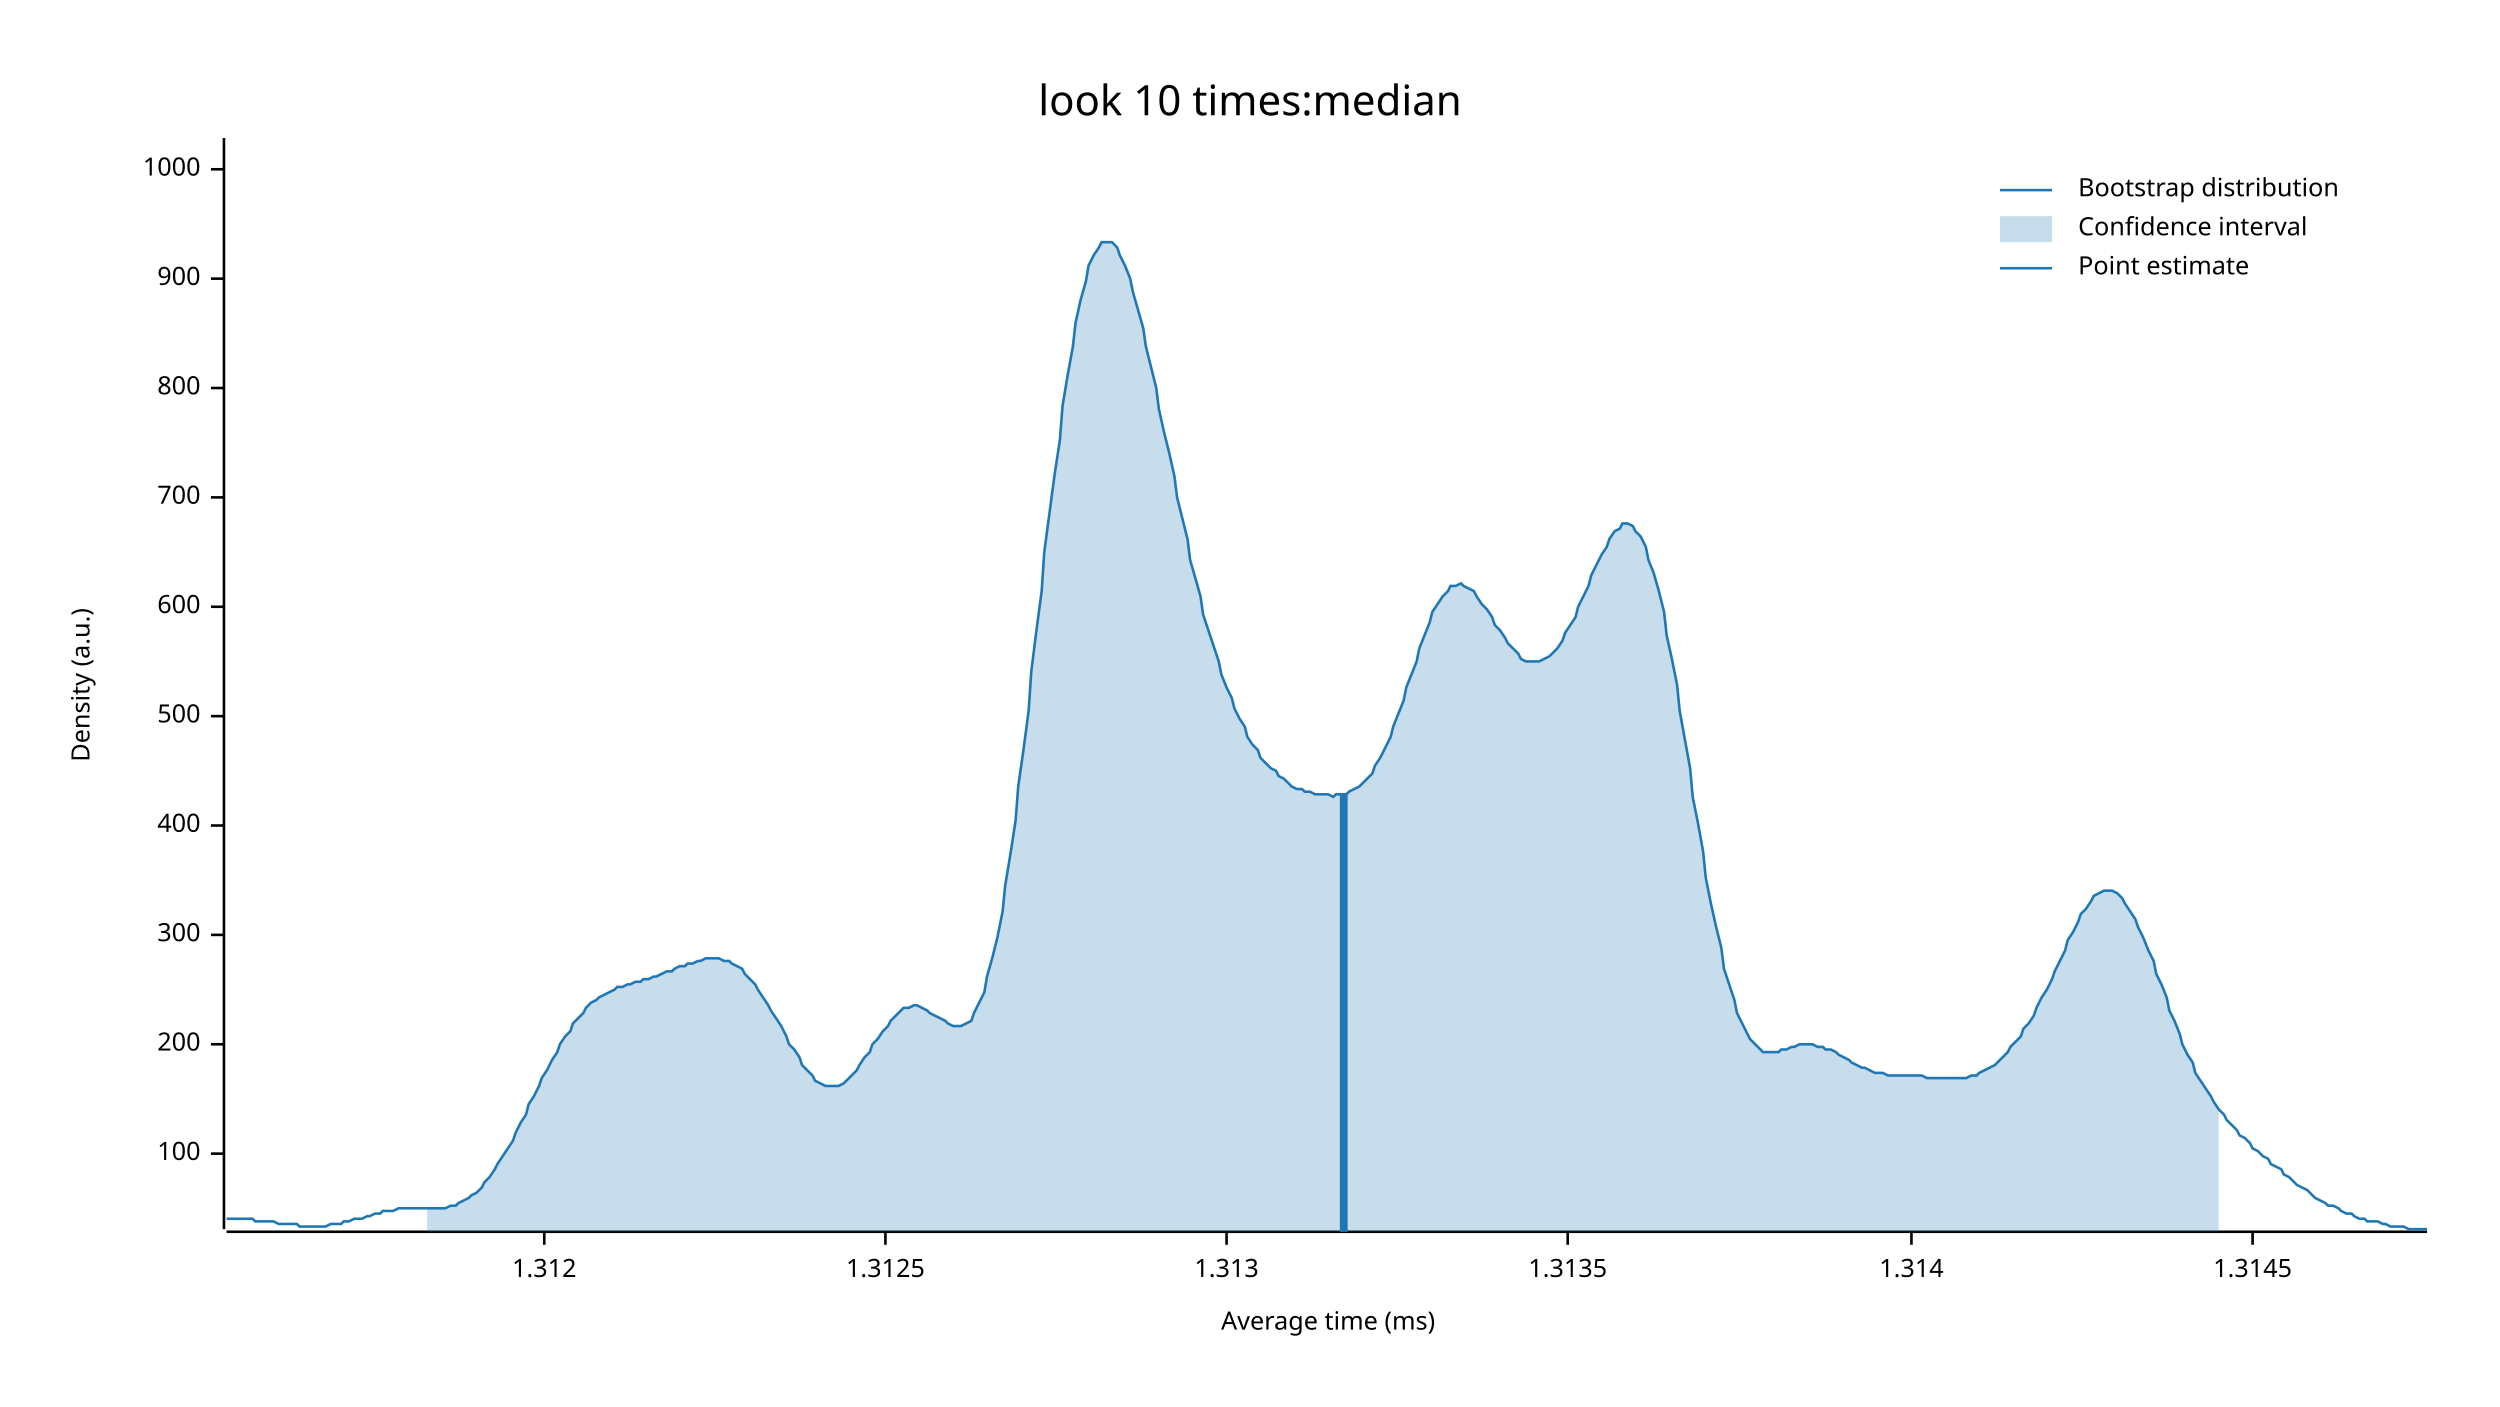
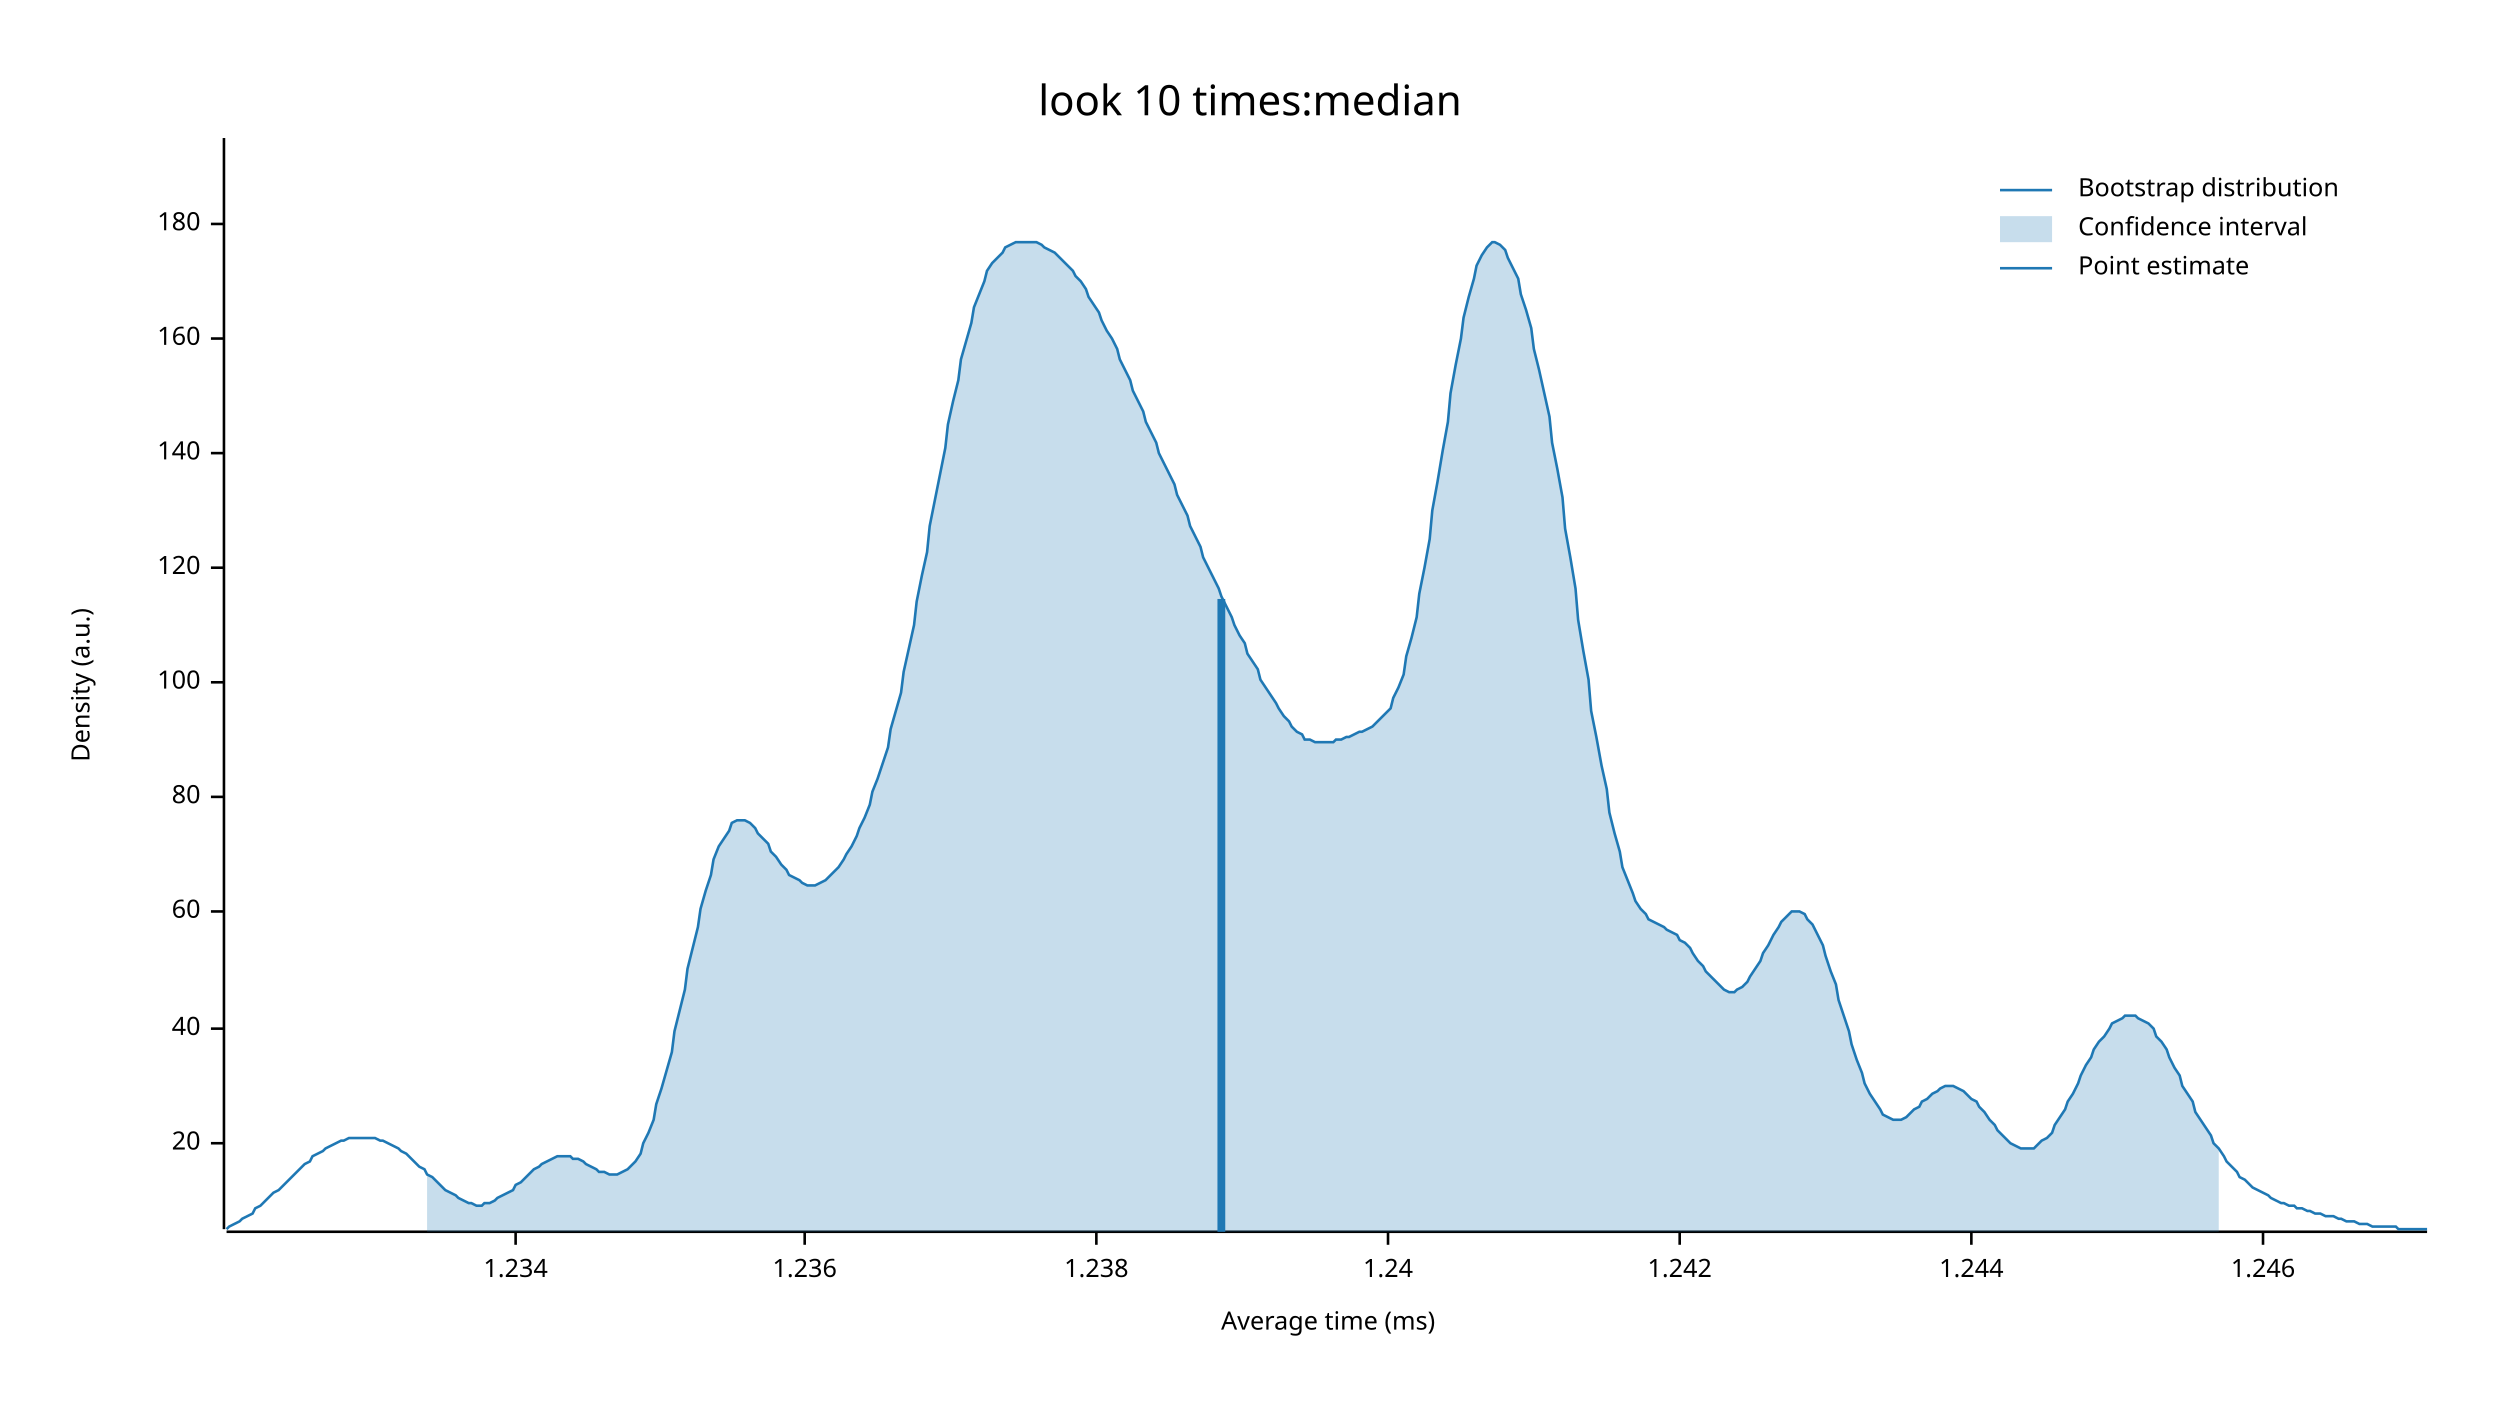
<svg xmlns="http://www.w3.org/2000/svg" width="960" height="540" viewBox="0 0 960 540">
  <text x="480" y="32" dy="0.76em" text-anchor="middle" font-family="sans-serif" font-size="16.129" opacity="1" fill="#000000">
look 10 times:median
</text>
  <text x="27" y="263" dy="0.76em" text-anchor="middle" font-family="sans-serif" font-size="9.677" opacity="1" fill="#000000" transform="rotate(270, 27, 263)">
Density (a.u.)
</text>
  <text x="510" y="513" dy="-0.5ex" text-anchor="middle" font-family="sans-serif" font-size="9.677" opacity="1" fill="#000000">
Average time (ms)
</text>
  <polyline fill="none" opacity="1" stroke="#000000" stroke-width="1" points="86,53 86,472 " />
-   <text x="77" y="443" dy="0.5ex" text-anchor="end" font-family="sans-serif" font-size="9.677" opacity="1" fill="#000000">
+   <text x="77" y="439" dy="0.5ex" text-anchor="end" font-family="sans-serif" font-size="9.677" opacity="1" fill="#000000">
+ 20
+ </text>
+   <polyline fill="none" opacity="1" stroke="#000000" stroke-width="1" points="81,439 86,439 " />
+   <text x="77" y="395" dy="0.5ex" text-anchor="end" font-family="sans-serif" font-size="9.677" opacity="1" fill="#000000">
+ 40
+ </text>
+   <polyline fill="none" opacity="1" stroke="#000000" stroke-width="1" points="81,395 86,395 " />
+   <text x="77" y="350" dy="0.5ex" text-anchor="end" font-family="sans-serif" font-size="9.677" opacity="1" fill="#000000">
+ 60
+ </text>
+   <polyline fill="none" opacity="1" stroke="#000000" stroke-width="1" points="81,350 86,350 " />
+   <text x="77" y="306" dy="0.5ex" text-anchor="end" font-family="sans-serif" font-size="9.677" opacity="1" fill="#000000">
+ 80
+ </text>
+   <polyline fill="none" opacity="1" stroke="#000000" stroke-width="1" points="81,306 86,306 " />
+   <text x="77" y="262" dy="0.5ex" text-anchor="end" font-family="sans-serif" font-size="9.677" opacity="1" fill="#000000">
100
</text>
-   <polyline fill="none" opacity="1" stroke="#000000" stroke-width="1" points="81,443 86,443 " />
-   <text x="77" y="401" dy="0.5ex" text-anchor="end" font-family="sans-serif" font-size="9.677" opacity="1" fill="#000000">
- 200
+   <polyline fill="none" opacity="1" stroke="#000000" stroke-width="1" points="81,262 86,262 " />
+   <text x="77" y="218" dy="0.5ex" text-anchor="end" font-family="sans-serif" font-size="9.677" opacity="1" fill="#000000">
+ 120
</text>
-   <polyline fill="none" opacity="1" stroke="#000000" stroke-width="1" points="81,401 86,401 " />
-   <text x="77" y="359" dy="0.5ex" text-anchor="end" font-family="sans-serif" font-size="9.677" opacity="1" fill="#000000">
- 300
+   <polyline fill="none" opacity="1" stroke="#000000" stroke-width="1" points="81,218 86,218 " />
+   <text x="77" y="174" dy="0.5ex" text-anchor="end" font-family="sans-serif" font-size="9.677" opacity="1" fill="#000000">
+ 140
</text>
-   <polyline fill="none" opacity="1" stroke="#000000" stroke-width="1" points="81,359 86,359 " />
-   <text x="77" y="317" dy="0.5ex" text-anchor="end" font-family="sans-serif" font-size="9.677" opacity="1" fill="#000000">
- 400
+   <polyline fill="none" opacity="1" stroke="#000000" stroke-width="1" points="81,174 86,174 " />
+   <text x="77" y="130" dy="0.5ex" text-anchor="end" font-family="sans-serif" font-size="9.677" opacity="1" fill="#000000">
+ 160
</text>
-   <polyline fill="none" opacity="1" stroke="#000000" stroke-width="1" points="81,317 86,317 " />
-   <text x="77" y="275" dy="0.5ex" text-anchor="end" font-family="sans-serif" font-size="9.677" opacity="1" fill="#000000">
- 500
+   <polyline fill="none" opacity="1" stroke="#000000" stroke-width="1" points="81,130 86,130 " />
+   <text x="77" y="86" dy="0.5ex" text-anchor="end" font-family="sans-serif" font-size="9.677" opacity="1" fill="#000000">
+ 180
</text>
-   <polyline fill="none" opacity="1" stroke="#000000" stroke-width="1" points="81,275 86,275 " />
-   <text x="77" y="233" dy="0.5ex" text-anchor="end" font-family="sans-serif" font-size="9.677" opacity="1" fill="#000000">
- 600
+   <polyline fill="none" opacity="1" stroke="#000000" stroke-width="1" points="81,86 86,86 " />
+   <polyline fill="none" opacity="1" stroke="#000000" stroke-width="1" points="87,473 932,473 " />
+   <text x="198" y="483" dy="0.76em" text-anchor="middle" font-family="sans-serif" font-size="9.677" opacity="1" fill="#000000">
+ 1.234
</text>
-   <polyline fill="none" opacity="1" stroke="#000000" stroke-width="1" points="81,233 86,233 " />
-   <text x="77" y="191" dy="0.5ex" text-anchor="end" font-family="sans-serif" font-size="9.677" opacity="1" fill="#000000">
- 700
+   <polyline fill="none" opacity="1" stroke="#000000" stroke-width="1" points="198,473 198,478 " />
+   <text x="309" y="483" dy="0.76em" text-anchor="middle" font-family="sans-serif" font-size="9.677" opacity="1" fill="#000000">
+ 1.236
</text>
-   <polyline fill="none" opacity="1" stroke="#000000" stroke-width="1" points="81,191 86,191 " />
-   <text x="77" y="149" dy="0.5ex" text-anchor="end" font-family="sans-serif" font-size="9.677" opacity="1" fill="#000000">
- 800
+   <polyline fill="none" opacity="1" stroke="#000000" stroke-width="1" points="309,473 309,478 " />
+   <text x="421" y="483" dy="0.76em" text-anchor="middle" font-family="sans-serif" font-size="9.677" opacity="1" fill="#000000">
+ 1.238
</text>
-   <polyline fill="none" opacity="1" stroke="#000000" stroke-width="1" points="81,149 86,149 " />
-   <text x="77" y="107" dy="0.5ex" text-anchor="end" font-family="sans-serif" font-size="9.677" opacity="1" fill="#000000">
- 900
+   <polyline fill="none" opacity="1" stroke="#000000" stroke-width="1" points="421,473 421,478 " />
+   <text x="533" y="483" dy="0.76em" text-anchor="middle" font-family="sans-serif" font-size="9.677" opacity="1" fill="#000000">
+ 1.24
</text>
-   <polyline fill="none" opacity="1" stroke="#000000" stroke-width="1" points="81,107 86,107 " />
-   <text x="77" y="65" dy="0.5ex" text-anchor="end" font-family="sans-serif" font-size="9.677" opacity="1" fill="#000000">
- 1000
+   <polyline fill="none" opacity="1" stroke="#000000" stroke-width="1" points="533,473 533,478 " />
+   <text x="645" y="483" dy="0.76em" text-anchor="middle" font-family="sans-serif" font-size="9.677" opacity="1" fill="#000000">
+ 1.242
</text>
-   <polyline fill="none" opacity="1" stroke="#000000" stroke-width="1" points="81,65 86,65 " />
-   <polyline fill="none" opacity="1" stroke="#000000" stroke-width="1" points="87,473 932,473 " />
-   <text x="209" y="483" dy="0.76em" text-anchor="middle" font-family="sans-serif" font-size="9.677" opacity="1" fill="#000000">
- 1.312
+   <polyline fill="none" opacity="1" stroke="#000000" stroke-width="1" points="645,473 645,478 " />
+   <text x="757" y="483" dy="0.76em" text-anchor="middle" font-family="sans-serif" font-size="9.677" opacity="1" fill="#000000">
+ 1.244
</text>
-   <polyline fill="none" opacity="1" stroke="#000000" stroke-width="1" points="209,473 209,478 " />
-   <text x="340" y="483" dy="0.76em" text-anchor="middle" font-family="sans-serif" font-size="9.677" opacity="1" fill="#000000">
- 1.3125
+   <polyline fill="none" opacity="1" stroke="#000000" stroke-width="1" points="757,473 757,478 " />
+   <text x="869" y="483" dy="0.76em" text-anchor="middle" font-family="sans-serif" font-size="9.677" opacity="1" fill="#000000">
+ 1.246
</text>
-   <polyline fill="none" opacity="1" stroke="#000000" stroke-width="1" points="340,473 340,478 " />
-   <text x="471" y="483" dy="0.76em" text-anchor="middle" font-family="sans-serif" font-size="9.677" opacity="1" fill="#000000">
- 1.313
- </text>
-   <polyline fill="none" opacity="1" stroke="#000000" stroke-width="1" points="471,473 471,478 " />
-   <text x="602" y="483" dy="0.76em" text-anchor="middle" font-family="sans-serif" font-size="9.677" opacity="1" fill="#000000">
- 1.3135
- </text>
-   <polyline fill="none" opacity="1" stroke="#000000" stroke-width="1" points="602,473 602,478 " />
-   <text x="734" y="483" dy="0.76em" text-anchor="middle" font-family="sans-serif" font-size="9.677" opacity="1" fill="#000000">
- 1.314
- </text>
-   <polyline fill="none" opacity="1" stroke="#000000" stroke-width="1" points="734,473 734,478 " />
-   <text x="865" y="483" dy="0.76em" text-anchor="middle" font-family="sans-serif" font-size="9.677" opacity="1" fill="#000000">
- 1.3145
- </text>
-   <polyline fill="none" opacity="1" stroke="#000000" stroke-width="1" points="865,473 865,478 " />
-   <polyline fill="none" opacity="1" stroke="#1F78B4" stroke-width="1" points="87,468 88,468 90,468 92,468 93,468 95,468 97,468 98,469 100,469 102,469 103,469 105,469 107,470 109,470 110,470 112,470 114,470 115,471 117,471 119,471 120,471 122,471 124,471 125,471 127,470 129,470 131,470 132,469 134,469 136,468 137,468 139,468 141,467 142,467 144,466 146,466 147,465 149,465 151,465 153,464 154,464 156,464 158,464 159,464 161,464 163,464 164,464 166,464 168,464 169,464 171,464 173,463 175,463 176,462 178,461 180,460 181,459 183,458 185,456 186,454 188,452 190,449 191,447 193,444 195,441 197,438 198,435 200,431 202,428 203,424 205,421 207,417 208,414 210,411 212,407 214,404 215,401 217,398 219,396 220,393 222,391 224,389 225,387 227,385 229,384 230,383 232,382 234,381 236,380 237,379 239,379 241,378 242,378 244,377 246,377 247,376 249,376 251,375 252,375 254,374 256,373 258,373 259,372 261,371 263,371 264,370 266,370 268,369 269,369 271,368 273,368 274,368 276,368 278,369 280,369 281,370 283,371 285,372 286,374 288,376 290,378 291,380 293,383 295,386 296,388 298,391 300,394 302,398 303,401 305,403 307,406 308,409 310,411 312,413 313,415 315,416 317,417 318,417 320,417 322,417 324,416 325,415 327,413 329,411 330,409 332,406 334,404 335,401 337,399 339,396 341,394 342,392 344,390 346,388 347,387 349,387 351,386 352,386 354,387 356,388 357,389 359,390 361,391 363,392 364,393 366,394 368,394 369,394 371,393 373,392 374,389 376,385 378,381 379,375 381,368 383,360 385,350 386,340 388,328 390,315 391,302 393,288 395,273 396,258 398,242 400,227 401,212 403,197 405,182 407,169 408,156 410,144 412,133 413,124 415,115 417,108 418,102 420,98 422,95 423,93 425,93 427,93 429,95 430,98 432,102 434,107 435,112 437,119 439,126 440,133 442,141 444,149 445,157 447,166 449,174 451,183 452,191 454,199 456,207 457,215 459,222 461,229 462,236 464,242 466,248 468,254 469,259 471,264 473,268 474,272 476,276 478,279 479,283 481,286 483,288 484,291 486,293 488,295 490,296 491,298 493,299 495,301 496,302 498,303 500,303 501,304 503,304 505,305 506,305 508,305 510,305 512,306 513,305 515,305 517,305 518,304 520,303 522,302 523,301 525,299 527,297 528,294 530,291 532,287 534,283 535,279 537,274 539,269 540,264 542,259 544,254 545,249 547,244 549,239 550,235 552,232 554,229 556,227 557,225 559,225 561,224 562,225 564,226 566,227 567,229 569,232 571,234 573,237 574,240 576,242 578,245 579,247 581,249 583,251 584,253 586,254 588,254 589,254 591,254 593,253 595,252 596,251 598,249 600,246 601,243 603,240 605,237 606,233 608,229 610,225 611,221 613,217 615,213 617,210 618,207 620,204 622,203 623,201 625,201 627,202 628,204 630,206 632,210 633,215 635,220 637,227 639,235 640,244 642,253 644,263 645,273 647,284 649,295 650,306 652,316 654,327 655,337 657,347 659,356 661,364 662,372 664,378 666,384 667,389 669,393 671,397 672,399 674,401 676,403 677,404 679,404 681,404 683,404 684,403 686,403 688,402 689,402 691,401 693,401 694,401 696,401 698,402 700,402 701,403 703,403 705,404 706,405 708,406 710,407 711,408 713,409 715,410 716,410 718,411 720,412 722,412 723,412 725,413 727,413 728,413 730,413 732,413 733,413 735,413 737,413 738,413 740,414 742,414 744,414 745,414 747,414 749,414 750,414 752,414 754,414 755,414 757,413 759,413 760,412 762,411 764,410 766,409 767,408 769,406 771,404 772,402 774,400 776,398 777,395 779,393 781,390 782,387 784,383 786,380 788,376 789,373 791,369 793,365 794,361 796,358 798,354 799,351 801,349 803,346 804,344 806,343 808,342 810,342 811,342 813,343 815,345 816,347 818,350 820,353 821,356 823,360 825,365 827,369 828,374 830,378 832,383 833,388 835,392 837,397 838,401 840,405 842,408 843,412 845,415 847,418 849,421 850,423 852,426 854,428 855,430 857,432 859,434 860,436 862,437 864,439 865,441 867,442 869,444 871,445 872,447 874,448 876,449 877,451 879,452 881,454 882,455 884,456 886,457 887,458 889,460 891,461 893,462 894,463 896,463 898,464 899,465 901,466 903,466 904,467 906,468 908,468 909,469 911,469 913,469 915,470 916,470 918,471 920,471 921,471 923,471 925,472 926,472 928,472 930,472 932,472 " />
-   <polygon opacity="0.25" fill="#1F78B4" points="164,464 166,464 168,464 169,464 171,464 173,463 175,463 176,462 178,461 180,460 181,459 183,458 185,456 186,454 188,452 190,449 191,447 193,444 195,441 197,438 198,435 200,431 202,428 203,424 205,421 207,417 208,414 210,411 212,407 214,404 215,401 217,398 219,396 220,393 222,391 224,389 225,387 227,385 229,384 230,383 232,382 234,381 236,380 237,379 239,379 241,378 242,378 244,377 246,377 247,376 249,376 251,375 252,375 254,374 256,373 258,373 259,372 261,371 263,371 264,370 266,370 268,369 269,369 271,368 273,368 274,368 276,368 278,369 280,369 281,370 283,371 285,372 286,374 288,376 290,378 291,380 293,383 295,386 296,388 298,391 300,394 302,398 303,401 305,403 307,406 308,409 310,411 312,413 313,415 315,416 317,417 318,417 320,417 322,417 324,416 325,415 327,413 329,411 330,409 332,406 334,404 335,401 337,399 339,396 341,394 342,392 344,390 346,388 347,387 349,387 351,386 352,386 354,387 356,388 357,389 359,390 361,391 363,392 364,393 366,394 368,394 369,394 371,393 373,392 374,389 376,385 378,381 379,375 381,368 383,360 385,350 386,340 388,328 390,315 391,302 393,288 395,273 396,258 398,242 400,227 401,212 403,197 405,182 407,169 408,156 410,144 412,133 413,124 415,115 417,108 418,102 420,98 422,95 423,93 425,93 427,93 429,95 430,98 432,102 434,107 435,112 437,119 439,126 440,133 442,141 444,149 445,157 447,166 449,174 451,183 452,191 454,199 456,207 457,215 459,222 461,229 462,236 464,242 466,248 468,254 469,259 471,264 473,268 474,272 476,276 478,279 479,283 481,286 483,288 484,291 486,293 488,295 490,296 491,298 493,299 495,301 496,302 498,303 500,303 501,304 503,304 505,305 506,305 508,305 510,305 512,306 513,305 515,305 517,305 518,304 520,303 522,302 523,301 525,299 527,297 528,294 530,291 532,287 534,283 535,279 537,274 539,269 540,264 542,259 544,254 545,249 547,244 549,239 550,235 552,232 554,229 556,227 557,225 559,225 561,224 562,225 564,226 566,227 567,229 569,232 571,234 573,237 574,240 576,242 578,245 579,247 581,249 583,251 584,253 586,254 588,254 589,254 591,254 593,253 595,252 596,251 598,249 600,246 601,243 603,240 605,237 606,233 608,229 610,225 611,221 613,217 615,213 617,210 618,207 620,204 622,203 623,201 625,201 627,202 628,204 630,206 632,210 633,215 635,220 637,227 639,235 640,244 642,253 644,263 645,273 647,284 649,295 650,306 652,316 654,327 655,337 657,347 659,356 661,364 662,372 664,378 666,384 667,389 669,393 671,397 672,399 674,401 676,403 677,404 679,404 681,404 683,404 684,403 686,403 688,402 689,402 691,401 693,401 694,401 696,401 698,402 700,402 701,403 703,403 705,404 706,405 708,406 710,407 711,408 713,409 715,410 716,410 718,411 720,412 722,412 723,412 725,413 727,413 728,413 730,413 732,413 733,413 735,413 737,413 738,413 740,414 742,414 744,414 745,414 747,414 749,414 750,414 752,414 754,414 755,414 757,413 759,413 760,412 762,411 764,410 766,409 767,408 769,406 771,404 772,402 774,400 776,398 777,395 779,393 781,390 782,387 784,383 786,380 788,376 789,373 791,369 793,365 794,361 796,358 798,354 799,351 801,349 803,346 804,344 806,343 808,342 810,342 811,342 813,343 815,345 816,347 818,350 820,353 821,356 823,360 825,365 827,369 828,374 830,378 832,383 833,388 835,392 837,397 838,401 840,405 842,408 843,412 845,415 847,418 849,421 850,423 852,426 852,473 164,473 " />
-   <polyline fill="none" opacity="1" stroke="#1F78B4" stroke-width="3" points="516,473 516,305 " />
+   <polyline fill="none" opacity="1" stroke="#000000" stroke-width="1" points="869,473 869,478 " />
+   <polyline fill="none" opacity="1" stroke="#1F78B4" stroke-width="1" points="87,472 88,471 90,470 92,469 93,468 95,467 97,466 98,464 100,463 102,461 103,460 105,458 107,457 109,455 110,454 112,452 114,450 115,449 117,447 119,446 120,444 122,443 124,442 125,441 127,440 129,439 131,438 132,438 134,437 136,437 137,437 139,437 141,437 142,437 144,437 146,438 147,438 149,439 151,440 153,441 154,442 156,443 158,445 159,446 161,448 163,449 164,451 166,452 168,454 169,455 171,457 173,458 175,459 176,460 178,461 180,462 181,462 183,463 185,463 186,462 188,462 190,461 191,460 193,459 195,458 197,457 198,455 200,454 202,452 203,451 205,449 207,448 208,447 210,446 212,445 214,444 215,444 217,444 219,444 220,445 222,445 224,446 225,447 227,448 229,449 230,450 232,450 234,451 236,451 237,451 239,450 241,449 242,448 244,446 246,443 247,439 249,435 251,430 252,424 254,418 256,411 258,404 259,396 261,388 263,380 264,372 266,364 268,356 269,349 271,342 273,336 274,330 276,325 278,322 280,319 281,316 283,315 285,315 286,315 288,316 290,318 291,320 293,322 295,324 296,327 298,329 300,332 302,334 303,336 305,337 307,338 308,339 310,340 312,340 313,340 315,339 317,338 318,337 320,335 322,333 324,330 325,328 327,325 329,321 330,318 332,314 334,309 335,304 337,299 339,293 341,287 342,280 344,273 346,266 347,258 349,249 351,240 352,231 354,221 356,212 357,202 359,192 361,182 363,172 364,163 366,154 368,146 369,138 371,131 373,124 374,118 376,113 378,108 379,104 381,101 383,99 385,97 386,95 388,94 390,93 391,93 393,93 395,93 396,93 398,93 400,94 401,95 403,96 405,97 407,99 408,100 410,102 412,104 413,106 415,108 417,111 418,114 420,117 422,120 423,123 425,127 427,130 429,134 430,138 432,142 434,146 435,150 437,154 439,158 440,162 442,166 444,170 445,174 447,178 449,182 451,186 452,190 454,194 456,198 457,202 459,206 461,210 462,214 464,218 466,222 468,226 469,229 471,233 473,237 474,240 476,244 478,247 479,251 481,254 483,257 484,261 486,264 488,267 490,270 491,272 493,275 495,277 496,279 498,281 500,282 501,284 503,284 505,285 506,285 508,285 510,285 512,285 513,284 515,284 517,283 518,283 520,282 522,281 523,281 525,280 527,279 528,278 530,276 532,274 534,272 535,268 537,264 539,259 540,252 542,245 544,237 545,228 547,218 549,207 550,196 552,185 554,173 556,162 557,151 559,140 561,130 562,122 564,114 566,107 567,102 569,98 571,95 573,93 574,93 576,94 578,96 579,99 581,103 583,107 584,113 586,119 588,126 589,134 591,142 593,151 595,160 596,170 598,180 600,191 601,203 603,214 605,226 606,238 608,250 610,261 611,273 613,283 615,294 617,303 618,312 620,320 622,327 623,333 625,338 627,343 628,346 630,349 632,351 633,353 635,354 637,355 639,356 640,357 642,358 644,359 645,361 647,362 649,364 650,366 652,369 654,371 655,373 657,375 659,377 661,379 662,380 664,381 666,381 667,380 669,379 671,377 672,375 674,372 676,369 677,366 679,363 681,359 683,356 684,354 686,352 688,350 689,350 691,350 693,351 694,353 696,355 698,359 700,363 701,367 703,373 705,378 706,384 708,390 710,396 711,401 713,407 715,412 716,416 718,420 720,423 722,426 723,428 725,429 727,430 728,430 730,430 732,429 733,428 735,426 737,425 738,423 740,422 742,420 744,419 745,418 747,417 749,417 750,417 752,418 754,419 755,420 757,422 759,423 760,425 762,427 764,430 766,432 767,434 769,436 771,438 772,439 774,440 776,441 777,441 779,441 781,441 782,440 784,438 786,437 788,435 789,432 791,429 793,426 794,423 796,420 798,416 799,413 801,409 803,406 804,403 806,400 808,398 810,395 811,393 813,392 815,391 816,390 818,390 820,390 821,391 823,392 825,393 827,395 828,398 830,400 832,403 833,406 835,410 837,413 838,417 840,420 842,423 843,427 845,430 847,433 849,436 850,439 852,441 854,444 855,446 857,448 859,450 860,452 862,453 864,455 865,456 867,457 869,458 871,459 872,460 874,461 876,462 877,462 879,463 881,463 882,464 884,464 886,465 887,465 889,466 891,466 893,467 894,467 896,467 898,468 899,468 901,469 903,469 904,469 906,470 908,470 909,470 911,471 913,471 915,471 916,471 918,471 920,471 921,472 923,472 925,472 926,472 928,472 930,472 932,472 " />
+   <polygon opacity="0.25" fill="#1F78B4" points="164,451 166,452 168,454 169,455 171,457 173,458 175,459 176,460 178,461 180,462 181,462 183,463 185,463 186,462 188,462 190,461 191,460 193,459 195,458 197,457 198,455 200,454 202,452 203,451 205,449 207,448 208,447 210,446 212,445 214,444 215,444 217,444 219,444 220,445 222,445 224,446 225,447 227,448 229,449 230,450 232,450 234,451 236,451 237,451 239,450 241,449 242,448 244,446 246,443 247,439 249,435 251,430 252,424 254,418 256,411 258,404 259,396 261,388 263,380 264,372 266,364 268,356 269,349 271,342 273,336 274,330 276,325 278,322 280,319 281,316 283,315 285,315 286,315 288,316 290,318 291,320 293,322 295,324 296,327 298,329 300,332 302,334 303,336 305,337 307,338 308,339 310,340 312,340 313,340 315,339 317,338 318,337 320,335 322,333 324,330 325,328 327,325 329,321 330,318 332,314 334,309 335,304 337,299 339,293 341,287 342,280 344,273 346,266 347,258 349,249 351,240 352,231 354,221 356,212 357,202 359,192 361,182 363,172 364,163 366,154 368,146 369,138 371,131 373,124 374,118 376,113 378,108 379,104 381,101 383,99 385,97 386,95 388,94 390,93 391,93 393,93 395,93 396,93 398,93 400,94 401,95 403,96 405,97 407,99 408,100 410,102 412,104 413,106 415,108 417,111 418,114 420,117 422,120 423,123 425,127 427,130 429,134 430,138 432,142 434,146 435,150 437,154 439,158 440,162 442,166 444,170 445,174 447,178 449,182 451,186 452,190 454,194 456,198 457,202 459,206 461,210 462,214 464,218 466,222 468,226 469,229 471,233 473,237 474,240 476,244 478,247 479,251 481,254 483,257 484,261 486,264 488,267 490,270 491,272 493,275 495,277 496,279 498,281 500,282 501,284 503,284 505,285 506,285 508,285 510,285 512,285 513,284 515,284 517,283 518,283 520,282 522,281 523,281 525,280 527,279 528,278 530,276 532,274 534,272 535,268 537,264 539,259 540,252 542,245 544,237 545,228 547,218 549,207 550,196 552,185 554,173 556,162 557,151 559,140 561,130 562,122 564,114 566,107 567,102 569,98 571,95 573,93 574,93 576,94 578,96 579,99 581,103 583,107 584,113 586,119 588,126 589,134 591,142 593,151 595,160 596,170 598,180 600,191 601,203 603,214 605,226 606,238 608,250 610,261 611,273 613,283 615,294 617,303 618,312 620,320 622,327 623,333 625,338 627,343 628,346 630,349 632,351 633,353 635,354 637,355 639,356 640,357 642,358 644,359 645,361 647,362 649,364 650,366 652,369 654,371 655,373 657,375 659,377 661,379 662,380 664,381 666,381 667,380 669,379 671,377 672,375 674,372 676,369 677,366 679,363 681,359 683,356 684,354 686,352 688,350 689,350 691,350 693,351 694,353 696,355 698,359 700,363 701,367 703,373 705,378 706,384 708,390 710,396 711,401 713,407 715,412 716,416 718,420 720,423 722,426 723,428 725,429 727,430 728,430 730,430 732,429 733,428 735,426 737,425 738,423 740,422 742,420 744,419 745,418 747,417 749,417 750,417 752,418 754,419 755,420 757,422 759,423 760,425 762,427 764,430 766,432 767,434 769,436 771,438 772,439 774,440 776,441 777,441 779,441 781,441 782,440 784,438 786,437 788,435 789,432 791,429 793,426 794,423 796,420 798,416 799,413 801,409 803,406 804,403 806,400 808,398 810,395 811,393 813,392 815,391 816,390 818,390 820,390 821,391 823,392 825,393 827,395 828,398 830,400 832,403 833,406 835,410 837,413 838,417 840,420 842,423 843,427 845,430 847,433 849,436 850,439 852,441 852,473 164,473 " />
+   <polyline fill="none" opacity="1" stroke="#1F78B4" stroke-width="3" points="469,473 469,230 " />
  <text x="798" y="68" dy="0.76em" text-anchor="start" font-family="sans-serif" font-size="9.677" opacity="1" fill="#000000">
Bootstrap distribution
</text>
  <text x="798" y="83" dy="0.76em" text-anchor="start" font-family="sans-serif" font-size="9.677" opacity="1" fill="#000000">
Confidence interval
</text>
  <text x="798" y="98" dy="0.76em" text-anchor="start" font-family="sans-serif" font-size="9.677" opacity="1" fill="#000000">
Point estimate
</text>
  <polyline fill="none" opacity="1" stroke="#1F78B4" stroke-width="1" points="768,73 788,73 " />
  <rect x="768" y="83" width="20" height="10" opacity="0.25" fill="#1F78B4" stroke="none" />
  <polyline fill="none" opacity="1" stroke="#1F78B4" stroke-width="1" points="768,103 788,103 " />
</svg>
